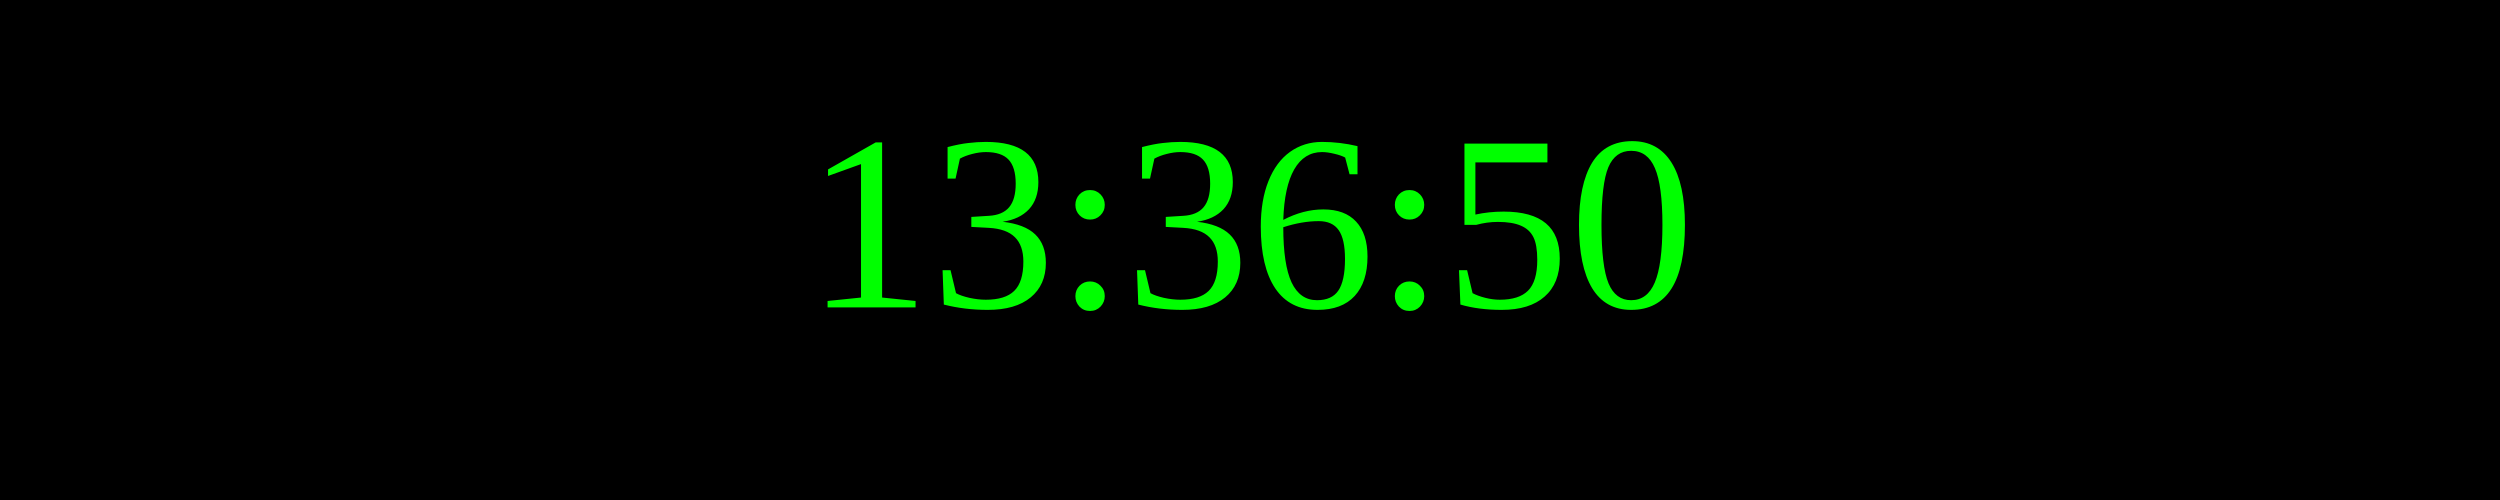
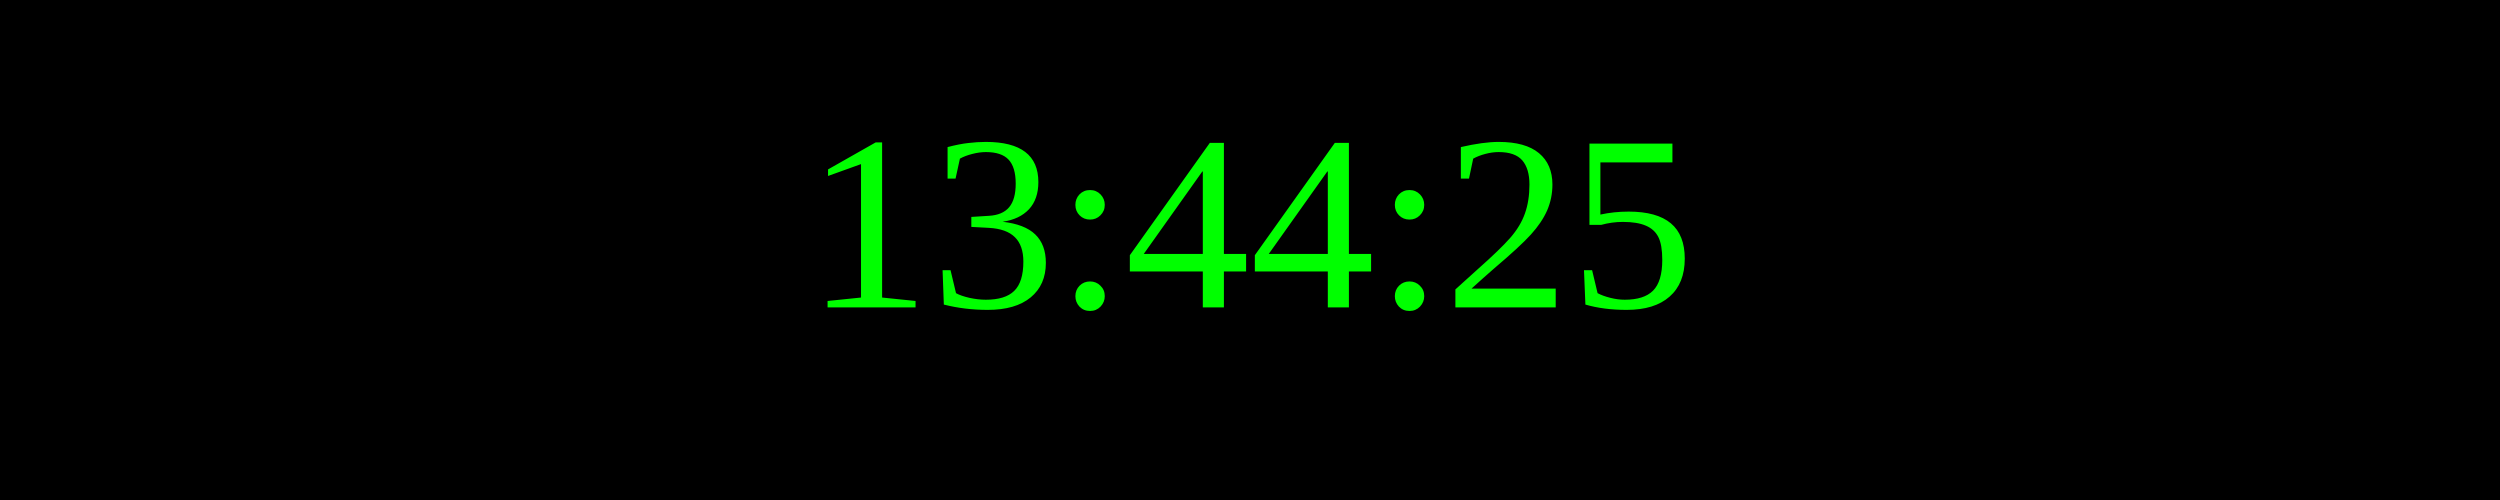
<svg xmlns="http://www.w3.org/2000/svg" width="250" height="50">
  <rect width="100%" height="100%" fill="black" />
  <text x="50%" y="50%" font-size="25" fill="lime" text-anchor="middle" dominant-baseline="middle">
- 13:36:50
+ 13:44:25
</text>
</svg>
